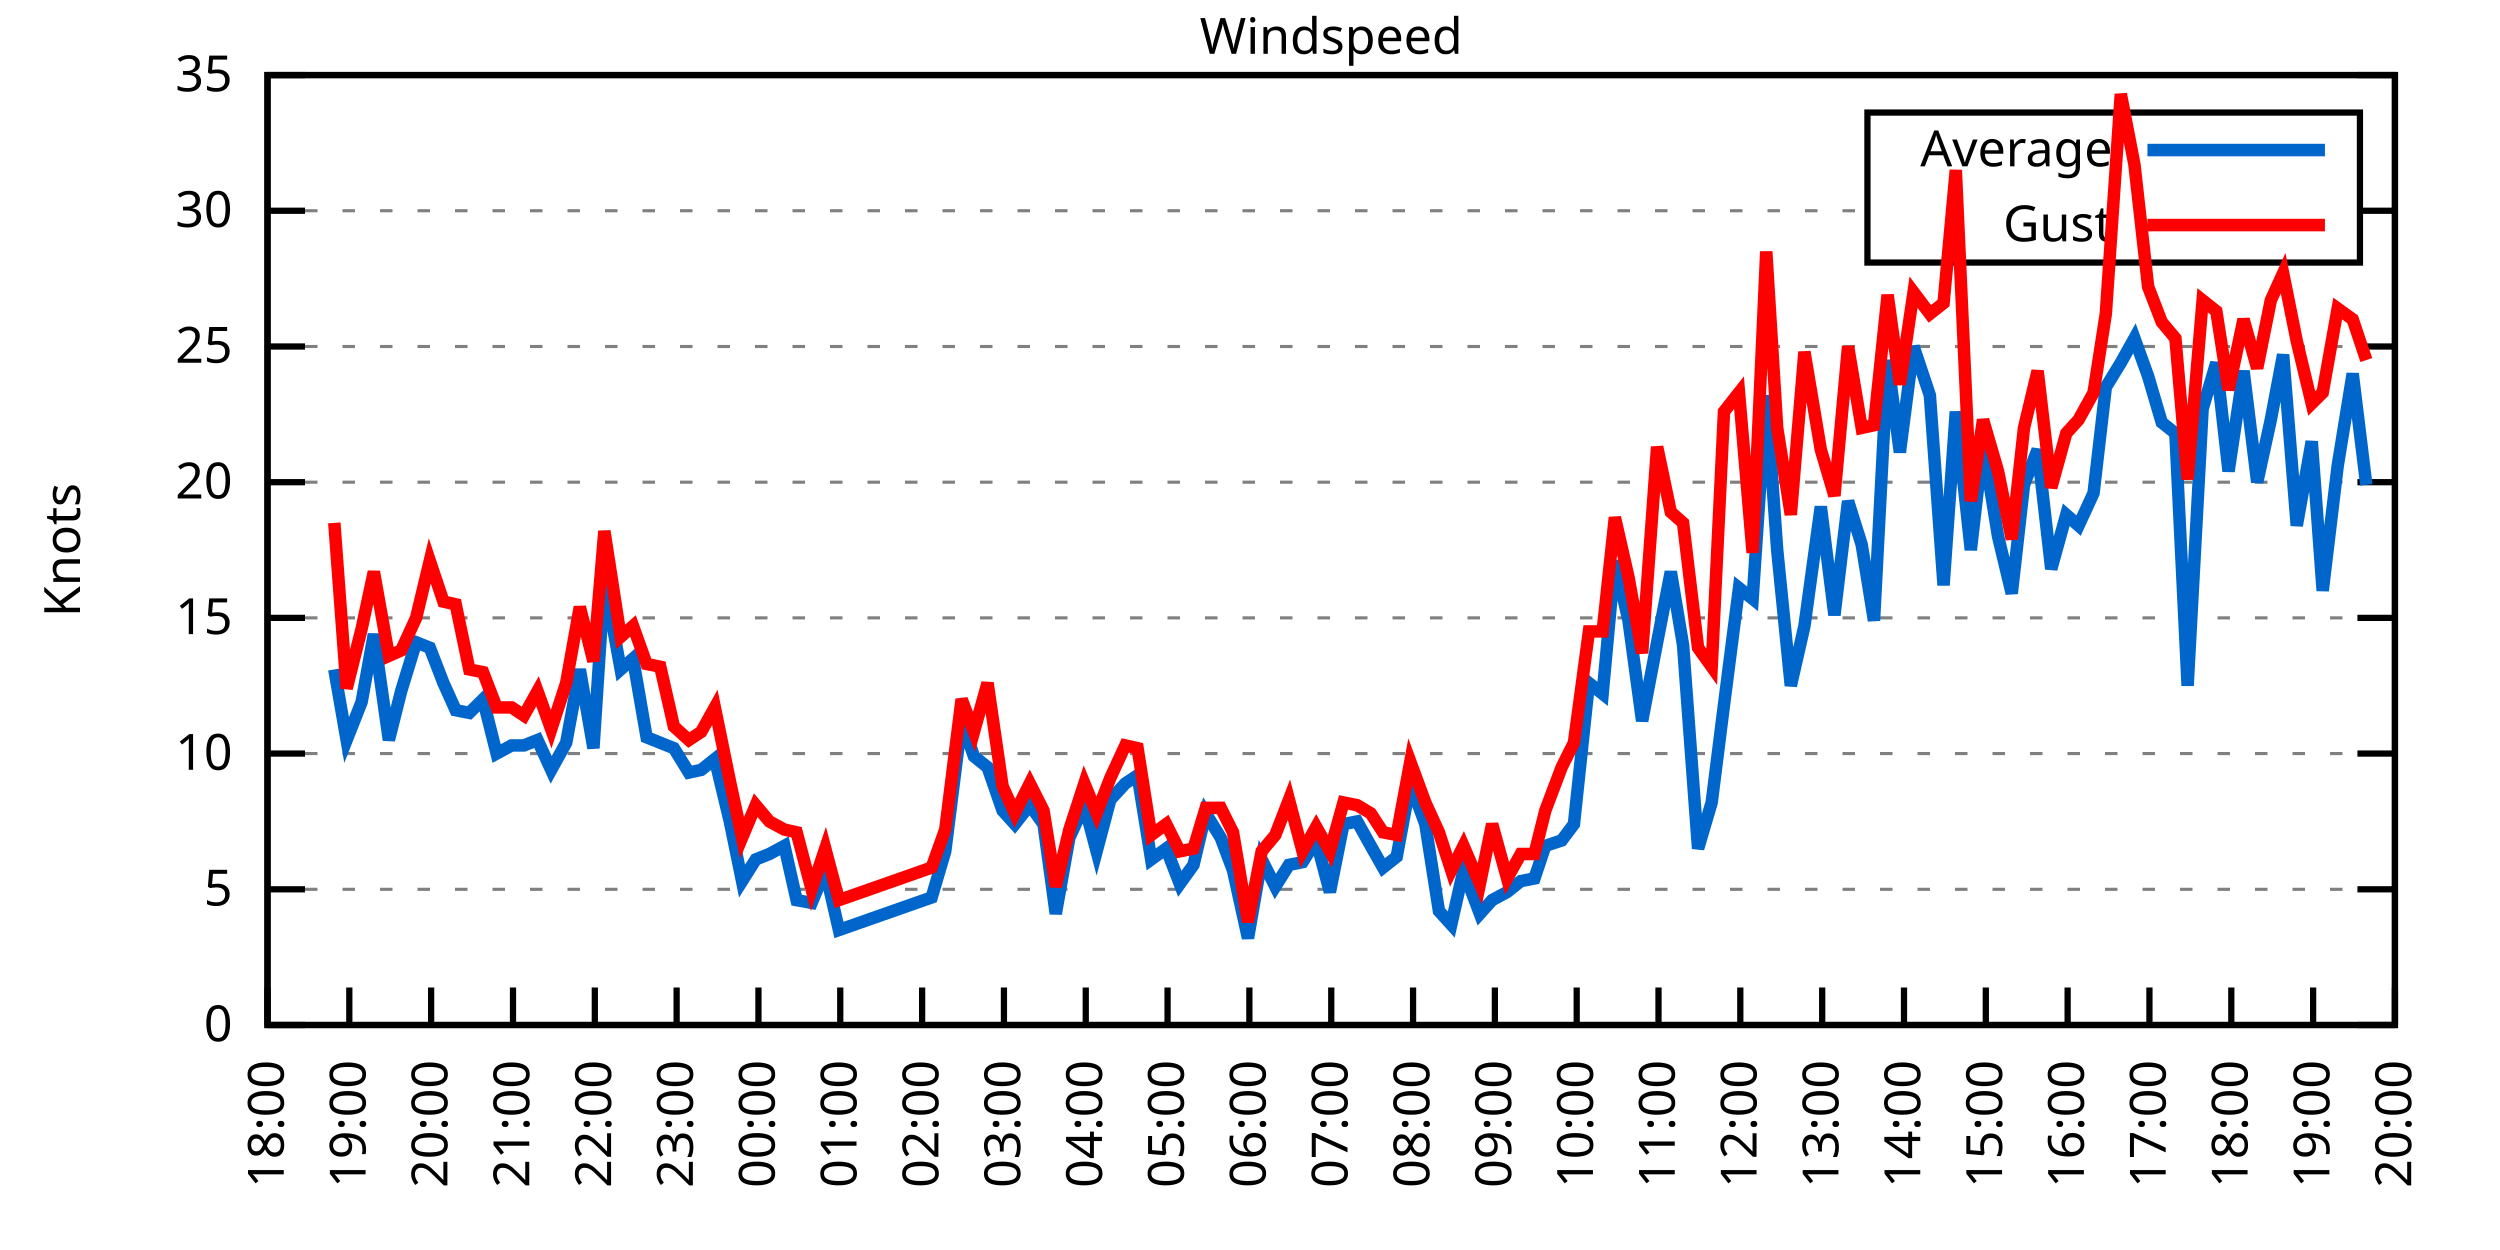
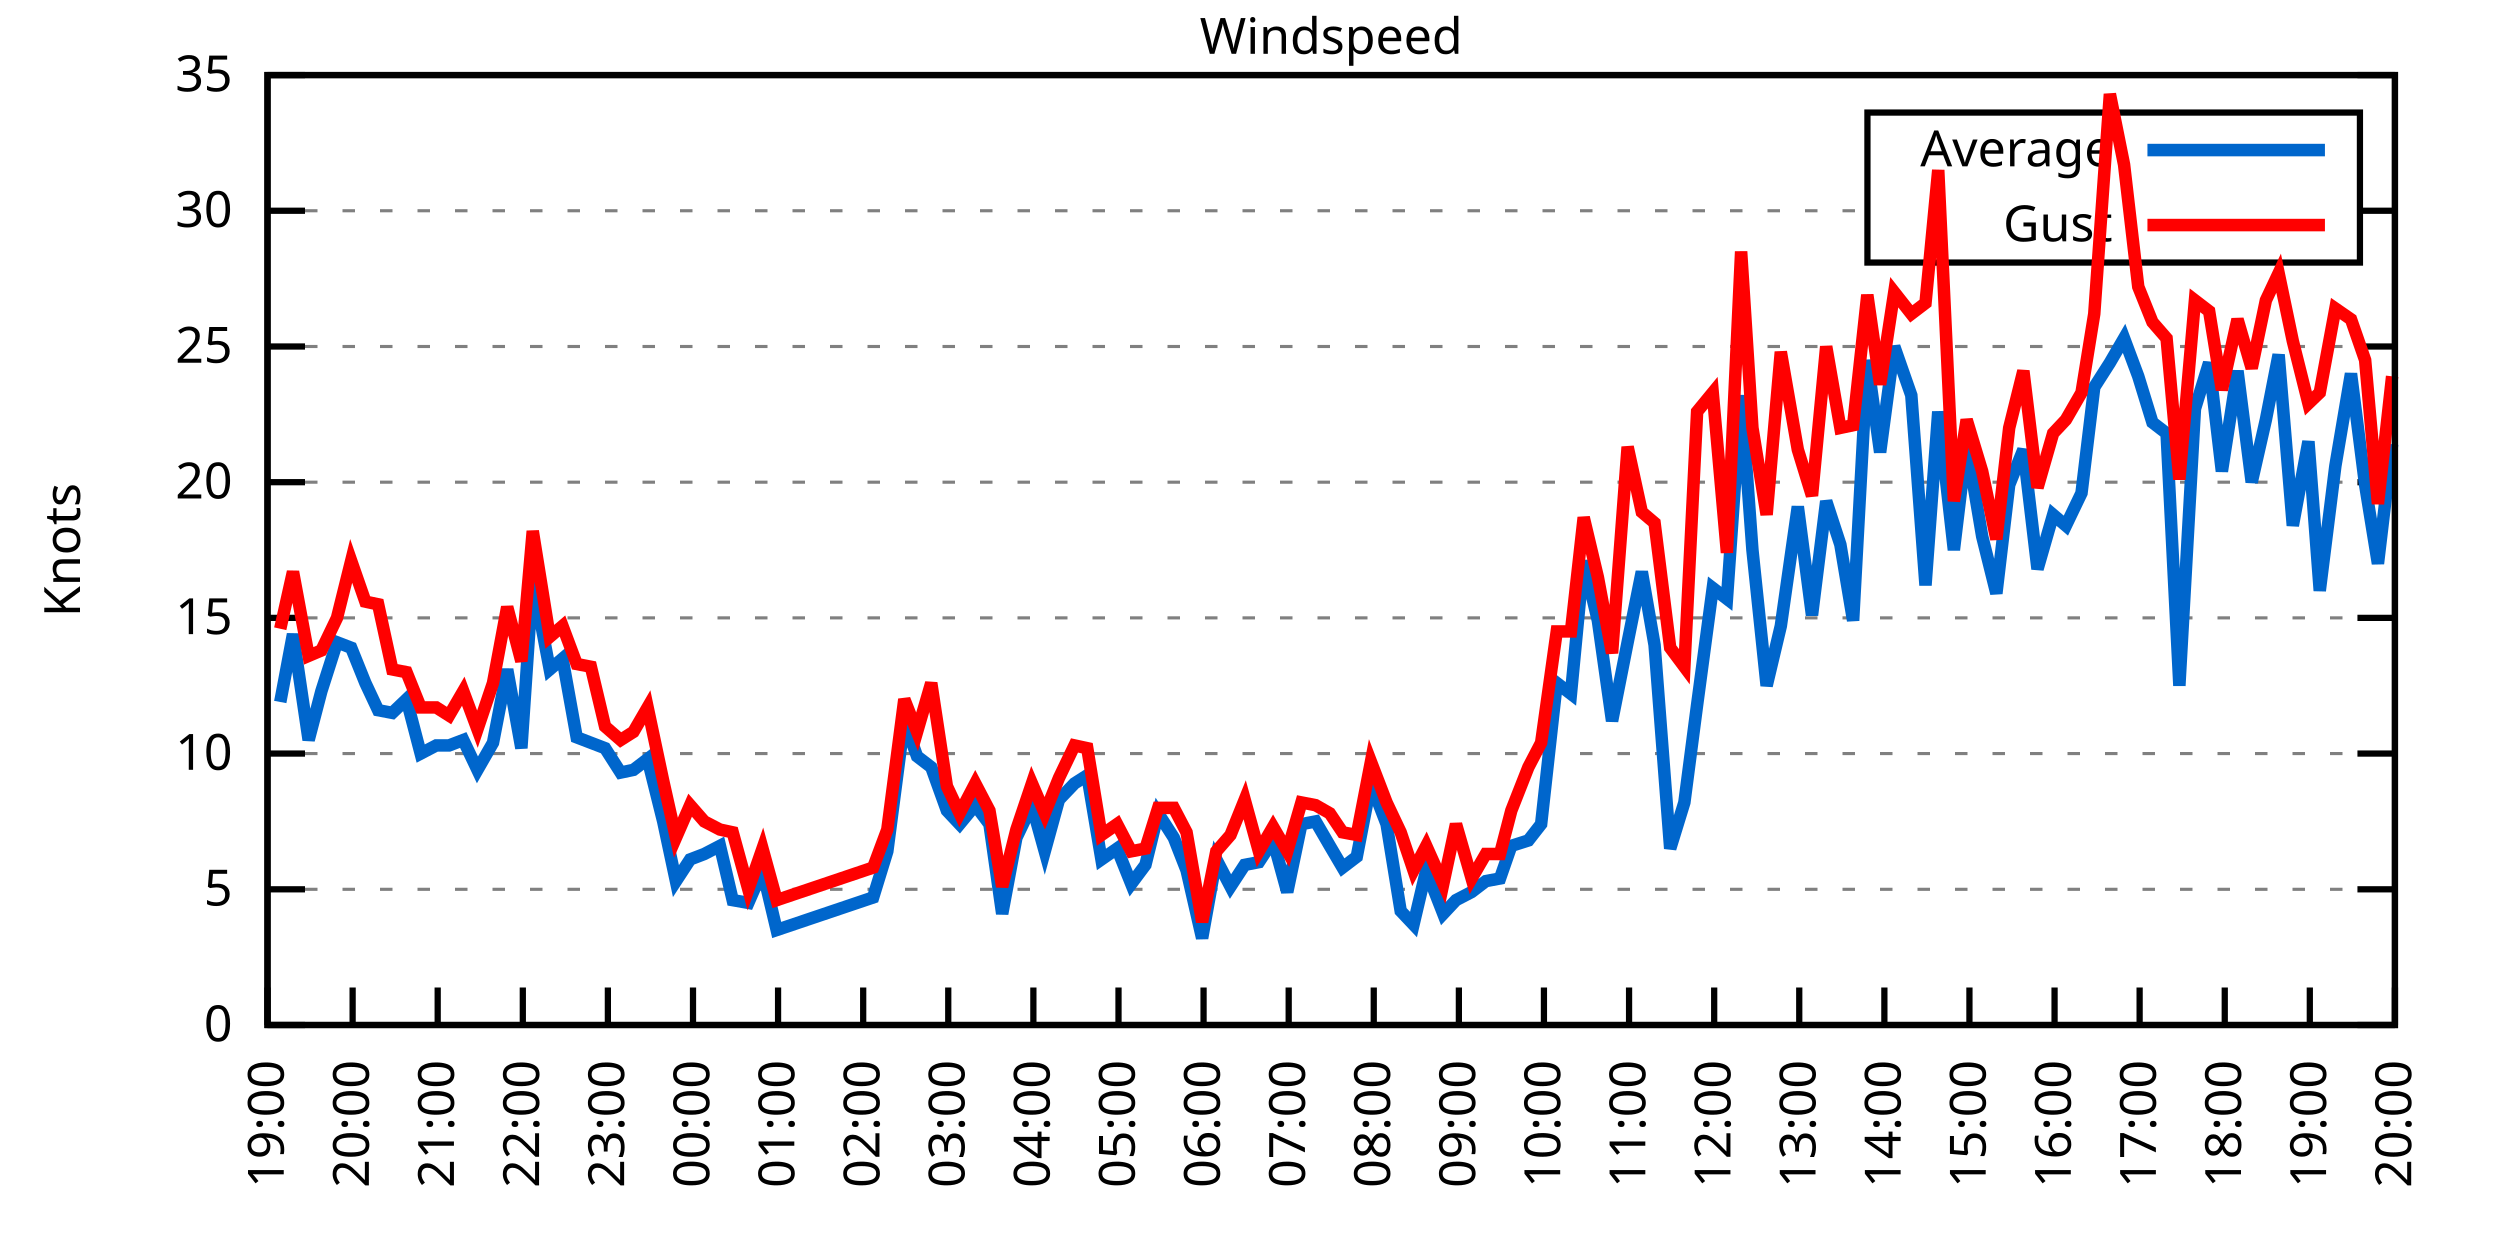
<svg xmlns="http://www.w3.org/2000/svg" xmlns:xlink="http://www.w3.org/1999/xlink" width="400" height="200" viewBox="0 0 400 200">
  <g id="gnuplot_canvas">
    <rect x="0" y="0" width="400" height="200" fill="none" />
    <defs>
      <circle id="gpDot" r="0.5" stroke-width="0.5" stroke="currentColor" />
      <path id="gpPt0" stroke-width="0.333" stroke="currentColor" d="M-1,0 h2 M0,-1 v2" />
      <path id="gpPt1" stroke-width="0.333" stroke="currentColor" d="M-1,-1 L1,1 M1,-1 L-1,1" />
      <path id="gpPt2" stroke-width="0.333" stroke="currentColor" d="M-1,0 L1,0 M0,-1 L0,1 M-1,-1 L1,1 M-1,1 L1,-1" />
      <rect id="gpPt3" stroke-width="0.333" stroke="currentColor" x="-1" y="-1" width="2" height="2" />
      <rect id="gpPt4" stroke-width="0.333" stroke="currentColor" fill="currentColor" x="-1" y="-1" width="2" height="2" />
      <circle id="gpPt5" stroke-width="0.333" stroke="currentColor" cx="0" cy="0" r="1" />
      <use xlink:href="#gpPt5" id="gpPt6" fill="currentColor" stroke="none" />
      <path id="gpPt7" stroke-width="0.333" stroke="currentColor" d="M0,-1.33 L-1.33,0.67 L1.33,0.67 z" />
      <use xlink:href="#gpPt7" id="gpPt8" fill="currentColor" stroke="none" />
      <use xlink:href="#gpPt7" id="gpPt9" stroke="currentColor" transform="rotate(180)" />
      <use xlink:href="#gpPt9" id="gpPt10" fill="currentColor" stroke="none" />
      <use xlink:href="#gpPt3" id="gpPt11" stroke="currentColor" transform="rotate(45)" />
      <use xlink:href="#gpPt11" id="gpPt12" fill="currentColor" stroke="none" />
      <path id="gpPt13" stroke-width="0.333" stroke="currentColor" d="M0,1.330 L1.265,0.411 L0.782,-1.067 L-0.782,-1.076 L-1.265,0.411 z" />
      <use xlink:href="#gpPt13" id="gpPt14" fill="currentColor" stroke="none" />
      <filter id="textbox" filterUnits="objectBoundingBox" x="0" y="0" height="1" width="1">
        <feFlood flood-color="white" flood-opacity="1" result="bgnd" />
        <feComposite in="SourceGraphic" in2="bgnd" operator="atop" />
      </filter>
      <filter id="greybox" filterUnits="objectBoundingBox" x="0" y="0" height="1" width="1">
        <feFlood flood-color="lightgrey" flood-opacity="1" result="grey" />
        <feComposite in="SourceGraphic" in2="grey" operator="atop" />
      </filter>
    </defs>
    <g fill="none" color="white" stroke="currentColor" stroke-width="1.00" stroke-linecap="butt" stroke-linejoin="miter">
</g>
    <g fill="none" color="black" stroke="currentColor" stroke-width="1.00" stroke-linecap="butt" stroke-linejoin="miter">
      <g stroke="none" shape-rendering="crispEdges">
        <polygon fill="rgb(255, 255, 255)" points="42.80,164.00 383.18,164.00 383.18,12.02 42.80,12.02 " />
      </g>
    </g>
    <g fill="none" color="black" stroke="currentColor" stroke-width="1.00" stroke-linecap="butt" stroke-linejoin="miter">
</g>
    <g fill="none" color="black" stroke="black" stroke-width="0.50" stroke-linecap="butt" stroke-linejoin="miter">
</g>
    <g fill="none" color="gray" stroke="currentColor" stroke-width="0.50" stroke-linecap="butt" stroke-linejoin="miter">
      <path stroke="gray" stroke-dasharray="2,4" class="gridline" d="M42.80,164.00 L383.19,164.00  " />
    </g>
    <g fill="none" color="gray" stroke="gray" stroke-width="1.00" stroke-linecap="butt" stroke-linejoin="miter">
</g>
    <g fill="none" color="black" stroke="currentColor" stroke-width="1.00" stroke-linecap="butt" stroke-linejoin="miter">
      <path stroke="black" d="M42.80,164.00 L48.80,164.00 M383.19,164.00 L377.19,164.00  " />
      <g transform="translate(37.20,166.60)" stroke="none" fill="black" font-family="Sans" font-size="8.00" text-anchor="end">
        <text>
          <tspan font-family="Sans"> 0</tspan>
        </text>
      </g>
    </g>
    <g fill="none" color="black" stroke="currentColor" stroke-width="1.00" stroke-linecap="butt" stroke-linejoin="miter">
</g>
    <g fill="none" color="black" stroke="black" stroke-width="0.50" stroke-linecap="butt" stroke-linejoin="miter">
</g>
    <g fill="none" color="gray" stroke="currentColor" stroke-width="0.50" stroke-linecap="butt" stroke-linejoin="miter">
      <path stroke="gray" stroke-dasharray="2,4" class="gridline" d="M42.80,142.29 L383.19,142.29  " />
    </g>
    <g fill="none" color="gray" stroke="gray" stroke-width="1.00" stroke-linecap="butt" stroke-linejoin="miter">
</g>
    <g fill="none" color="black" stroke="currentColor" stroke-width="1.00" stroke-linecap="butt" stroke-linejoin="miter">
      <path stroke="black" d="M42.80,142.29 L48.80,142.29 M383.19,142.29 L377.19,142.29  " />
      <g transform="translate(37.20,144.89)" stroke="none" fill="black" font-family="Sans" font-size="8.00" text-anchor="end">
        <text>
          <tspan font-family="Sans"> 5</tspan>
        </text>
      </g>
    </g>
    <g fill="none" color="black" stroke="currentColor" stroke-width="1.00" stroke-linecap="butt" stroke-linejoin="miter">
</g>
    <g fill="none" color="black" stroke="black" stroke-width="0.50" stroke-linecap="butt" stroke-linejoin="miter">
</g>
    <g fill="none" color="gray" stroke="currentColor" stroke-width="0.50" stroke-linecap="butt" stroke-linejoin="miter">
      <path stroke="gray" stroke-dasharray="2,4" class="gridline" d="M42.80,120.57 L383.19,120.57  " />
    </g>
    <g fill="none" color="gray" stroke="gray" stroke-width="1.00" stroke-linecap="butt" stroke-linejoin="miter">
</g>
    <g fill="none" color="black" stroke="currentColor" stroke-width="1.00" stroke-linecap="butt" stroke-linejoin="miter">
      <path stroke="black" d="M42.80,120.57 L48.80,120.57 M383.19,120.57 L377.19,120.57  " />
      <g transform="translate(37.20,123.17)" stroke="none" fill="black" font-family="Sans" font-size="8.00" text-anchor="end">
        <text>
          <tspan font-family="Sans"> 10</tspan>
        </text>
      </g>
    </g>
    <g fill="none" color="black" stroke="currentColor" stroke-width="1.00" stroke-linecap="butt" stroke-linejoin="miter">
</g>
    <g fill="none" color="black" stroke="black" stroke-width="0.50" stroke-linecap="butt" stroke-linejoin="miter">
</g>
    <g fill="none" color="gray" stroke="currentColor" stroke-width="0.50" stroke-linecap="butt" stroke-linejoin="miter">
      <path stroke="gray" stroke-dasharray="2,4" class="gridline" d="M42.80,98.86 L383.19,98.86  " />
    </g>
    <g fill="none" color="gray" stroke="gray" stroke-width="1.00" stroke-linecap="butt" stroke-linejoin="miter">
</g>
    <g fill="none" color="black" stroke="currentColor" stroke-width="1.00" stroke-linecap="butt" stroke-linejoin="miter">
      <path stroke="black" d="M42.80,98.86 L48.80,98.86 M383.19,98.86 L377.19,98.86  " />
      <g transform="translate(37.20,101.46)" stroke="none" fill="black" font-family="Sans" font-size="8.00" text-anchor="end">
        <text>
          <tspan font-family="Sans"> 15</tspan>
        </text>
      </g>
    </g>
    <g fill="none" color="black" stroke="currentColor" stroke-width="1.00" stroke-linecap="butt" stroke-linejoin="miter">
</g>
    <g fill="none" color="black" stroke="black" stroke-width="0.50" stroke-linecap="butt" stroke-linejoin="miter">
</g>
    <g fill="none" color="gray" stroke="currentColor" stroke-width="0.50" stroke-linecap="butt" stroke-linejoin="miter">
      <path stroke="gray" stroke-dasharray="2,4" class="gridline" d="M42.80,77.15 L383.19,77.15  " />
    </g>
    <g fill="none" color="gray" stroke="gray" stroke-width="1.00" stroke-linecap="butt" stroke-linejoin="miter">
</g>
    <g fill="none" color="black" stroke="currentColor" stroke-width="1.00" stroke-linecap="butt" stroke-linejoin="miter">
      <path stroke="black" d="M42.80,77.15 L48.80,77.15 M383.19,77.15 L377.19,77.15  " />
      <g transform="translate(37.20,79.75)" stroke="none" fill="black" font-family="Sans" font-size="8.00" text-anchor="end">
        <text>
          <tspan font-family="Sans"> 20</tspan>
        </text>
      </g>
    </g>
    <g fill="none" color="black" stroke="currentColor" stroke-width="1.00" stroke-linecap="butt" stroke-linejoin="miter">
</g>
    <g fill="none" color="black" stroke="black" stroke-width="0.50" stroke-linecap="butt" stroke-linejoin="miter">
</g>
    <g fill="none" color="gray" stroke="currentColor" stroke-width="0.50" stroke-linecap="butt" stroke-linejoin="miter">
      <path stroke="gray" stroke-dasharray="2,4" class="gridline" d="M42.80,55.44 L383.19,55.44  " />
    </g>
    <g fill="none" color="gray" stroke="gray" stroke-width="1.00" stroke-linecap="butt" stroke-linejoin="miter">
</g>
    <g fill="none" color="black" stroke="currentColor" stroke-width="1.00" stroke-linecap="butt" stroke-linejoin="miter">
      <path stroke="black" d="M42.80,55.44 L48.80,55.44 M383.19,55.44 L377.19,55.44  " />
      <g transform="translate(37.20,58.04)" stroke="none" fill="black" font-family="Sans" font-size="8.00" text-anchor="end">
        <text>
          <tspan font-family="Sans"> 25</tspan>
        </text>
      </g>
    </g>
    <g fill="none" color="black" stroke="currentColor" stroke-width="1.00" stroke-linecap="butt" stroke-linejoin="miter">
</g>
    <g fill="none" color="black" stroke="black" stroke-width="0.50" stroke-linecap="butt" stroke-linejoin="miter">
</g>
    <g fill="none" color="gray" stroke="currentColor" stroke-width="0.50" stroke-linecap="butt" stroke-linejoin="miter">
      <path stroke="gray" stroke-dasharray="2,4" class="gridline" d="M42.80,33.72 L298.79,33.72 M377.59,33.72 L383.19,33.72  " />
    </g>
    <g fill="none" color="gray" stroke="gray" stroke-width="1.00" stroke-linecap="butt" stroke-linejoin="miter">
</g>
    <g fill="none" color="black" stroke="currentColor" stroke-width="1.00" stroke-linecap="butt" stroke-linejoin="miter">
      <path stroke="black" d="M42.80,33.72 L48.80,33.72 M383.19,33.72 L377.19,33.72  " />
      <g transform="translate(37.20,36.32)" stroke="none" fill="black" font-family="Sans" font-size="8.00" text-anchor="end">
        <text>
          <tspan font-family="Sans"> 30</tspan>
        </text>
      </g>
    </g>
    <g fill="none" color="black" stroke="currentColor" stroke-width="1.00" stroke-linecap="butt" stroke-linejoin="miter">
</g>
    <g fill="none" color="black" stroke="black" stroke-width="0.50" stroke-linecap="butt" stroke-linejoin="miter">
</g>
    <g fill="none" color="gray" stroke="currentColor" stroke-width="0.50" stroke-linecap="butt" stroke-linejoin="miter">
      <path stroke="gray" stroke-dasharray="2,4" class="gridline" d="M42.80,12.01 L383.19,12.01  " />
    </g>
    <g fill="none" color="gray" stroke="gray" stroke-width="1.00" stroke-linecap="butt" stroke-linejoin="miter">
</g>
    <g fill="none" color="black" stroke="currentColor" stroke-width="1.00" stroke-linecap="butt" stroke-linejoin="miter">
      <path stroke="black" d="M42.80,12.01 L48.80,12.01 M383.19,12.01 L377.19,12.01  " />
      <g transform="translate(37.20,14.61)" stroke="none" fill="black" font-family="Sans" font-size="8.00" text-anchor="end">
        <text>
          <tspan font-family="Sans"> 35</tspan>
        </text>
      </g>
    </g>
    <g fill="none" color="black" stroke="currentColor" stroke-width="1.00" stroke-linecap="butt" stroke-linejoin="miter">
      <path stroke="black" d="M42.80,164.00 L42.80,158.00  " />
      <g transform="translate(45.40,169.60) rotate(270.00)" stroke="none" fill="black" font-family="Sans" font-size="8.00" text-anchor="end">
        <text>
+           <tspan font-family="Sans">19:00</tspan>
+         </text>
+       </g>
+     </g>
+     <g fill="none" color="black" stroke="currentColor" stroke-width="1.00" stroke-linecap="butt" stroke-linejoin="miter">
+       <path stroke="black" d="M56.42,164.00 L56.42,158.00  " />
+       <g transform="translate(59.02,169.60) rotate(270.00)" stroke="none" fill="black" font-family="Sans" font-size="8.00" text-anchor="end">
+         <text>
+           <tspan font-family="Sans">20:00</tspan>
+         </text>
+       </g>
+     </g>
+     <g fill="none" color="black" stroke="currentColor" stroke-width="1.00" stroke-linecap="butt" stroke-linejoin="miter">
+       <path stroke="black" d="M70.03,164.00 L70.03,158.00  " />
+       <g transform="translate(72.63,169.60) rotate(270.00)" stroke="none" fill="black" font-family="Sans" font-size="8.00" text-anchor="end">
+         <text>
+           <tspan font-family="Sans">21:00</tspan>
+         </text>
+       </g>
+     </g>
+     <g fill="none" color="black" stroke="currentColor" stroke-width="1.00" stroke-linecap="butt" stroke-linejoin="miter">
+       <path stroke="black" d="M83.65,164.00 L83.65,158.00  " />
+       <g transform="translate(86.25,169.60) rotate(270.00)" stroke="none" fill="black" font-family="Sans" font-size="8.00" text-anchor="end">
+         <text>
+           <tspan font-family="Sans">22:00</tspan>
+         </text>
+       </g>
+     </g>
+     <g fill="none" color="black" stroke="currentColor" stroke-width="1.00" stroke-linecap="butt" stroke-linejoin="miter">
+       <path stroke="black" d="M97.26,164.00 L97.26,158.00  " />
+       <g transform="translate(99.86,169.60) rotate(270.00)" stroke="none" fill="black" font-family="Sans" font-size="8.00" text-anchor="end">
+         <text>
+           <tspan font-family="Sans">23:00</tspan>
+         </text>
+       </g>
+     </g>
+     <g fill="none" color="black" stroke="currentColor" stroke-width="1.00" stroke-linecap="butt" stroke-linejoin="miter">
+       <path stroke="black" d="M110.88,164.00 L110.88,158.00  " />
+       <g transform="translate(113.48,169.60) rotate(270.00)" stroke="none" fill="black" font-family="Sans" font-size="8.00" text-anchor="end">
+         <text>
+           <tspan font-family="Sans">00:00</tspan>
+         </text>
+       </g>
+     </g>
+     <g fill="none" color="black" stroke="currentColor" stroke-width="1.00" stroke-linecap="butt" stroke-linejoin="miter">
+       <path stroke="black" d="M124.49,164.00 L124.49,158.00  " />
+       <g transform="translate(127.09,169.60) rotate(270.00)" stroke="none" fill="black" font-family="Sans" font-size="8.00" text-anchor="end">
+         <text>
+           <tspan font-family="Sans">01:00</tspan>
+         </text>
+       </g>
+     </g>
+     <g fill="none" color="black" stroke="currentColor" stroke-width="1.00" stroke-linecap="butt" stroke-linejoin="miter">
+       <path stroke="black" d="M138.11,164.00 L138.11,158.00  " />
+       <g transform="translate(140.71,169.60) rotate(270.00)" stroke="none" fill="black" font-family="Sans" font-size="8.00" text-anchor="end">
+         <text>
+           <tspan font-family="Sans">02:00</tspan>
+         </text>
+       </g>
+     </g>
+     <g fill="none" color="black" stroke="currentColor" stroke-width="1.00" stroke-linecap="butt" stroke-linejoin="miter">
+       <path stroke="black" d="M151.72,164.00 L151.72,158.00  " />
+       <g transform="translate(154.32,169.60) rotate(270.00)" stroke="none" fill="black" font-family="Sans" font-size="8.00" text-anchor="end">
+         <text>
+           <tspan font-family="Sans">03:00</tspan>
+         </text>
+       </g>
+     </g>
+     <g fill="none" color="black" stroke="currentColor" stroke-width="1.00" stroke-linecap="butt" stroke-linejoin="miter">
+       <path stroke="black" d="M165.34,164.00 L165.34,158.00  " />
+       <g transform="translate(167.94,169.60) rotate(270.00)" stroke="none" fill="black" font-family="Sans" font-size="8.00" text-anchor="end">
+         <text>
+           <tspan font-family="Sans">04:00</tspan>
+         </text>
+       </g>
+     </g>
+     <g fill="none" color="black" stroke="currentColor" stroke-width="1.00" stroke-linecap="butt" stroke-linejoin="miter">
+       <path stroke="black" d="M178.96,164.00 L178.96,158.00  " />
+       <g transform="translate(181.56,169.60) rotate(270.00)" stroke="none" fill="black" font-family="Sans" font-size="8.00" text-anchor="end">
+         <text>
+           <tspan font-family="Sans">05:00</tspan>
+         </text>
+       </g>
+     </g>
+     <g fill="none" color="black" stroke="currentColor" stroke-width="1.00" stroke-linecap="butt" stroke-linejoin="miter">
+       <path stroke="black" d="M192.57,164.00 L192.57,158.00  " />
+       <g transform="translate(195.17,169.60) rotate(270.00)" stroke="none" fill="black" font-family="Sans" font-size="8.00" text-anchor="end">
+         <text>
+           <tspan font-family="Sans">06:00</tspan>
+         </text>
+       </g>
+     </g>
+     <g fill="none" color="black" stroke="currentColor" stroke-width="1.00" stroke-linecap="butt" stroke-linejoin="miter">
+       <path stroke="black" d="M206.19,164.00 L206.19,158.00  " />
+       <g transform="translate(208.79,169.60) rotate(270.00)" stroke="none" fill="black" font-family="Sans" font-size="8.00" text-anchor="end">
+         <text>
+           <tspan font-family="Sans">07:00</tspan>
+         </text>
+       </g>
+     </g>
+     <g fill="none" color="black" stroke="currentColor" stroke-width="1.00" stroke-linecap="butt" stroke-linejoin="miter">
+       <path stroke="black" d="M219.80,164.00 L219.80,158.00  " />
+       <g transform="translate(222.40,169.60) rotate(270.00)" stroke="none" fill="black" font-family="Sans" font-size="8.00" text-anchor="end">
+         <text>
+           <tspan font-family="Sans">08:00</tspan>
+         </text>
+       </g>
+     </g>
+     <g fill="none" color="black" stroke="currentColor" stroke-width="1.00" stroke-linecap="butt" stroke-linejoin="miter">
+       <path stroke="black" d="M233.42,164.00 L233.42,158.00  " />
+       <g transform="translate(236.02,169.60) rotate(270.00)" stroke="none" fill="black" font-family="Sans" font-size="8.00" text-anchor="end">
+         <text>
+           <tspan font-family="Sans">09:00</tspan>
+         </text>
+       </g>
+     </g>
+     <g fill="none" color="black" stroke="currentColor" stroke-width="1.00" stroke-linecap="butt" stroke-linejoin="miter">
+       <path stroke="black" d="M247.03,164.00 L247.03,158.00  " />
+       <g transform="translate(249.63,169.60) rotate(270.00)" stroke="none" fill="black" font-family="Sans" font-size="8.00" text-anchor="end">
+         <text>
+           <tspan font-family="Sans">10:00</tspan>
+         </text>
+       </g>
+     </g>
+     <g fill="none" color="black" stroke="currentColor" stroke-width="1.00" stroke-linecap="butt" stroke-linejoin="miter">
+       <path stroke="black" d="M260.65,164.00 L260.65,158.00  " />
+       <g transform="translate(263.25,169.60) rotate(270.00)" stroke="none" fill="black" font-family="Sans" font-size="8.00" text-anchor="end">
+         <text>
+           <tspan font-family="Sans">11:00</tspan>
+         </text>
+       </g>
+     </g>
+     <g fill="none" color="black" stroke="currentColor" stroke-width="1.00" stroke-linecap="butt" stroke-linejoin="miter">
+       <path stroke="black" d="M274.27,164.00 L274.27,158.00  " />
+       <g transform="translate(276.87,169.60) rotate(270.00)" stroke="none" fill="black" font-family="Sans" font-size="8.00" text-anchor="end">
+         <text>
+           <tspan font-family="Sans">12:00</tspan>
+         </text>
+       </g>
+     </g>
+     <g fill="none" color="black" stroke="currentColor" stroke-width="1.00" stroke-linecap="butt" stroke-linejoin="miter">
+       <path stroke="black" d="M287.88,164.00 L287.88,158.00  " />
+       <g transform="translate(290.48,169.60) rotate(270.00)" stroke="none" fill="black" font-family="Sans" font-size="8.00" text-anchor="end">
+         <text>
+           <tspan font-family="Sans">13:00</tspan>
+         </text>
+       </g>
+     </g>
+     <g fill="none" color="black" stroke="currentColor" stroke-width="1.00" stroke-linecap="butt" stroke-linejoin="miter">
+       <path stroke="black" d="M301.50,164.00 L301.50,158.00  " />
+       <g transform="translate(304.10,169.60) rotate(270.00)" stroke="none" fill="black" font-family="Sans" font-size="8.00" text-anchor="end">
+         <text>
+           <tspan font-family="Sans">14:00</tspan>
+         </text>
+       </g>
+     </g>
+     <g fill="none" color="black" stroke="currentColor" stroke-width="1.00" stroke-linecap="butt" stroke-linejoin="miter">
+       <path stroke="black" d="M315.11,164.00 L315.11,158.00  " />
+       <g transform="translate(317.71,169.60) rotate(270.00)" stroke="none" fill="black" font-family="Sans" font-size="8.00" text-anchor="end">
+         <text>
+           <tspan font-family="Sans">15:00</tspan>
+         </text>
+       </g>
+     </g>
+     <g fill="none" color="black" stroke="currentColor" stroke-width="1.00" stroke-linecap="butt" stroke-linejoin="miter">
+       <path stroke="black" d="M328.73,164.00 L328.73,158.00  " />
+       <g transform="translate(331.33,169.60) rotate(270.00)" stroke="none" fill="black" font-family="Sans" font-size="8.00" text-anchor="end">
+         <text>
+           <tspan font-family="Sans">16:00</tspan>
+         </text>
+       </g>
+     </g>
+     <g fill="none" color="black" stroke="currentColor" stroke-width="1.00" stroke-linecap="butt" stroke-linejoin="miter">
+       <path stroke="black" d="M342.34,164.00 L342.34,158.00  " />
+       <g transform="translate(344.94,169.60) rotate(270.00)" stroke="none" fill="black" font-family="Sans" font-size="8.00" text-anchor="end">
+         <text>
+           <tspan font-family="Sans">17:00</tspan>
+         </text>
+       </g>
+     </g>
+     <g fill="none" color="black" stroke="currentColor" stroke-width="1.00" stroke-linecap="butt" stroke-linejoin="miter">
+       <path stroke="black" d="M355.96,164.00 L355.96,158.00  " />
+       <g transform="translate(358.56,169.60) rotate(270.00)" stroke="none" fill="black" font-family="Sans" font-size="8.00" text-anchor="end">
+         <text>
          <tspan font-family="Sans">18:00</tspan>
        </text>
      </g>
    </g>
    <g fill="none" color="black" stroke="currentColor" stroke-width="1.00" stroke-linecap="butt" stroke-linejoin="miter">
-       <path stroke="black" d="M55.89,164.00 L55.89,158.00  " />
-       <g transform="translate(58.49,169.60) rotate(270.00)" stroke="none" fill="black" font-family="Sans" font-size="8.00" text-anchor="end">
-         <text>
-           <tspan font-family="Sans">19:00</tspan>
-         </text>
-       </g>
-     </g>
-     <g fill="none" color="black" stroke="currentColor" stroke-width="1.00" stroke-linecap="butt" stroke-linejoin="miter">
-       <path stroke="black" d="M68.98,164.00 L68.98,158.00  " />
-       <g transform="translate(71.58,169.60) rotate(270.00)" stroke="none" fill="black" font-family="Sans" font-size="8.00" text-anchor="end">
-         <text>
-           <tspan font-family="Sans">20:00</tspan>
-         </text>
-       </g>
-     </g>
-     <g fill="none" color="black" stroke="currentColor" stroke-width="1.00" stroke-linecap="butt" stroke-linejoin="miter">
-       <path stroke="black" d="M82.08,164.00 L82.08,158.00  " />
-       <g transform="translate(84.68,169.60) rotate(270.00)" stroke="none" fill="black" font-family="Sans" font-size="8.00" text-anchor="end">
-         <text>
-           <tspan font-family="Sans">21:00</tspan>
-         </text>
-       </g>
-     </g>
-     <g fill="none" color="black" stroke="currentColor" stroke-width="1.00" stroke-linecap="butt" stroke-linejoin="miter">
-       <path stroke="black" d="M95.17,164.00 L95.17,158.00  " />
-       <g transform="translate(97.77,169.60) rotate(270.00)" stroke="none" fill="black" font-family="Sans" font-size="8.00" text-anchor="end">
-         <text>
-           <tspan font-family="Sans">22:00</tspan>
-         </text>
-       </g>
-     </g>
-     <g fill="none" color="black" stroke="currentColor" stroke-width="1.00" stroke-linecap="butt" stroke-linejoin="miter">
-       <path stroke="black" d="M108.26,164.00 L108.26,158.00  " />
-       <g transform="translate(110.86,169.60) rotate(270.00)" stroke="none" fill="black" font-family="Sans" font-size="8.00" text-anchor="end">
-         <text>
-           <tspan font-family="Sans">23:00</tspan>
-         </text>
-       </g>
-     </g>
-     <g fill="none" color="black" stroke="currentColor" stroke-width="1.00" stroke-linecap="butt" stroke-linejoin="miter">
-       <path stroke="black" d="M121.35,164.00 L121.35,158.00  " />
-       <g transform="translate(123.95,169.60) rotate(270.00)" stroke="none" fill="black" font-family="Sans" font-size="8.00" text-anchor="end">
-         <text>
-           <tspan font-family="Sans">00:00</tspan>
-         </text>
-       </g>
-     </g>
-     <g fill="none" color="black" stroke="currentColor" stroke-width="1.00" stroke-linecap="butt" stroke-linejoin="miter">
-       <path stroke="black" d="M134.44,164.00 L134.44,158.00  " />
-       <g transform="translate(137.04,169.60) rotate(270.00)" stroke="none" fill="black" font-family="Sans" font-size="8.00" text-anchor="end">
-         <text>
-           <tspan font-family="Sans">01:00</tspan>
-         </text>
-       </g>
-     </g>
-     <g fill="none" color="black" stroke="currentColor" stroke-width="1.00" stroke-linecap="butt" stroke-linejoin="miter">
-       <path stroke="black" d="M147.54,164.00 L147.54,158.00  " />
-       <g transform="translate(150.14,169.60) rotate(270.00)" stroke="none" fill="black" font-family="Sans" font-size="8.00" text-anchor="end">
-         <text>
-           <tspan font-family="Sans">02:00</tspan>
-         </text>
-       </g>
-     </g>
-     <g fill="none" color="black" stroke="currentColor" stroke-width="1.00" stroke-linecap="butt" stroke-linejoin="miter">
-       <path stroke="black" d="M160.63,164.00 L160.63,158.00  " />
-       <g transform="translate(163.23,169.60) rotate(270.00)" stroke="none" fill="black" font-family="Sans" font-size="8.00" text-anchor="end">
-         <text>
-           <tspan font-family="Sans">03:00</tspan>
-         </text>
-       </g>
-     </g>
-     <g fill="none" color="black" stroke="currentColor" stroke-width="1.00" stroke-linecap="butt" stroke-linejoin="miter">
-       <path stroke="black" d="M173.72,164.00 L173.72,158.00  " />
-       <g transform="translate(176.32,169.60) rotate(270.00)" stroke="none" fill="black" font-family="Sans" font-size="8.00" text-anchor="end">
-         <text>
-           <tspan font-family="Sans">04:00</tspan>
-         </text>
-       </g>
-     </g>
-     <g fill="none" color="black" stroke="currentColor" stroke-width="1.00" stroke-linecap="butt" stroke-linejoin="miter">
-       <path stroke="black" d="M186.81,164.00 L186.81,158.00  " />
-       <g transform="translate(189.41,169.60) rotate(270.00)" stroke="none" fill="black" font-family="Sans" font-size="8.00" text-anchor="end">
-         <text>
-           <tspan font-family="Sans">05:00</tspan>
-         </text>
-       </g>
-     </g>
-     <g fill="none" color="black" stroke="currentColor" stroke-width="1.00" stroke-linecap="butt" stroke-linejoin="miter">
-       <path stroke="black" d="M199.90,164.00 L199.90,158.00  " />
-       <g transform="translate(202.50,169.60) rotate(270.00)" stroke="none" fill="black" font-family="Sans" font-size="8.00" text-anchor="end">
-         <text>
-           <tspan font-family="Sans">06:00</tspan>
-         </text>
-       </g>
-     </g>
-     <g fill="none" color="black" stroke="currentColor" stroke-width="1.00" stroke-linecap="butt" stroke-linejoin="miter">
-       <path stroke="black" d="M213.00,164.00 L213.00,158.00  " />
-       <g transform="translate(215.60,169.60) rotate(270.00)" stroke="none" fill="black" font-family="Sans" font-size="8.00" text-anchor="end">
-         <text>
-           <tspan font-family="Sans">07:00</tspan>
-         </text>
-       </g>
-     </g>
-     <g fill="none" color="black" stroke="currentColor" stroke-width="1.00" stroke-linecap="butt" stroke-linejoin="miter">
-       <path stroke="black" d="M226.09,164.00 L226.09,158.00  " />
-       <g transform="translate(228.69,169.60) rotate(270.00)" stroke="none" fill="black" font-family="Sans" font-size="8.00" text-anchor="end">
-         <text>
-           <tspan font-family="Sans">08:00</tspan>
-         </text>
-       </g>
-     </g>
-     <g fill="none" color="black" stroke="currentColor" stroke-width="1.00" stroke-linecap="butt" stroke-linejoin="miter">
-       <path stroke="black" d="M239.18,164.00 L239.18,158.00  " />
-       <g transform="translate(241.78,169.60) rotate(270.00)" stroke="none" fill="black" font-family="Sans" font-size="8.00" text-anchor="end">
-         <text>
-           <tspan font-family="Sans">09:00</tspan>
-         </text>
-       </g>
-     </g>
-     <g fill="none" color="black" stroke="currentColor" stroke-width="1.00" stroke-linecap="butt" stroke-linejoin="miter">
-       <path stroke="black" d="M252.27,164.00 L252.27,158.00  " />
-       <g transform="translate(254.87,169.60) rotate(270.00)" stroke="none" fill="black" font-family="Sans" font-size="8.00" text-anchor="end">
-         <text>
-           <tspan font-family="Sans">10:00</tspan>
-         </text>
-       </g>
-     </g>
-     <g fill="none" color="black" stroke="currentColor" stroke-width="1.00" stroke-linecap="butt" stroke-linejoin="miter">
-       <path stroke="black" d="M265.36,164.00 L265.36,158.00  " />
-       <g transform="translate(267.96,169.60) rotate(270.00)" stroke="none" fill="black" font-family="Sans" font-size="8.00" text-anchor="end">
-         <text>
-           <tspan font-family="Sans">11:00</tspan>
-         </text>
-       </g>
-     </g>
-     <g fill="none" color="black" stroke="currentColor" stroke-width="1.00" stroke-linecap="butt" stroke-linejoin="miter">
-       <path stroke="black" d="M278.45,164.00 L278.45,158.00  " />
-       <g transform="translate(281.05,169.60) rotate(270.00)" stroke="none" fill="black" font-family="Sans" font-size="8.00" text-anchor="end">
-         <text>
-           <tspan font-family="Sans">12:00</tspan>
-         </text>
-       </g>
-     </g>
-     <g fill="none" color="black" stroke="currentColor" stroke-width="1.00" stroke-linecap="butt" stroke-linejoin="miter">
-       <path stroke="black" d="M291.55,164.00 L291.55,158.00  " />
-       <g transform="translate(294.15,169.60) rotate(270.00)" stroke="none" fill="black" font-family="Sans" font-size="8.00" text-anchor="end">
-         <text>
-           <tspan font-family="Sans">13:00</tspan>
-         </text>
-       </g>
-     </g>
-     <g fill="none" color="black" stroke="currentColor" stroke-width="1.00" stroke-linecap="butt" stroke-linejoin="miter">
-       <path stroke="black" d="M304.64,164.00 L304.64,158.00  " />
-       <g transform="translate(307.24,169.60) rotate(270.00)" stroke="none" fill="black" font-family="Sans" font-size="8.00" text-anchor="end">
-         <text>
-           <tspan font-family="Sans">14:00</tspan>
-         </text>
-       </g>
-     </g>
-     <g fill="none" color="black" stroke="currentColor" stroke-width="1.00" stroke-linecap="butt" stroke-linejoin="miter">
-       <path stroke="black" d="M317.73,164.00 L317.73,158.00  " />
-       <g transform="translate(320.33,169.60) rotate(270.00)" stroke="none" fill="black" font-family="Sans" font-size="8.00" text-anchor="end">
-         <text>
-           <tspan font-family="Sans">15:00</tspan>
-         </text>
-       </g>
-     </g>
-     <g fill="none" color="black" stroke="currentColor" stroke-width="1.00" stroke-linecap="butt" stroke-linejoin="miter">
-       <path stroke="black" d="M330.82,164.00 L330.82,158.00  " />
-       <g transform="translate(333.42,169.60) rotate(270.00)" stroke="none" fill="black" font-family="Sans" font-size="8.00" text-anchor="end">
-         <text>
-           <tspan font-family="Sans">16:00</tspan>
-         </text>
-       </g>
-     </g>
-     <g fill="none" color="black" stroke="currentColor" stroke-width="1.00" stroke-linecap="butt" stroke-linejoin="miter">
-       <path stroke="black" d="M343.91,164.00 L343.91,158.00  " />
-       <g transform="translate(346.51,169.60) rotate(270.00)" stroke="none" fill="black" font-family="Sans" font-size="8.00" text-anchor="end">
-         <text>
-           <tspan font-family="Sans">17:00</tspan>
-         </text>
-       </g>
-     </g>
-     <g fill="none" color="black" stroke="currentColor" stroke-width="1.00" stroke-linecap="butt" stroke-linejoin="miter">
-       <path stroke="black" d="M357.01,164.00 L357.01,158.00  " />
-       <g transform="translate(359.61,169.60) rotate(270.00)" stroke="none" fill="black" font-family="Sans" font-size="8.00" text-anchor="end">
-         <text>
-           <tspan font-family="Sans">18:00</tspan>
-         </text>
-       </g>
-     </g>
-     <g fill="none" color="black" stroke="currentColor" stroke-width="1.00" stroke-linecap="butt" stroke-linejoin="miter">
-       <path stroke="black" d="M370.10,164.00 L370.10,158.00  " />
-       <g transform="translate(372.70,169.60) rotate(270.00)" stroke="none" fill="black" font-family="Sans" font-size="8.00" text-anchor="end">
+       <path stroke="black" d="M369.57,164.00 L369.57,158.00  " />
+       <g transform="translate(372.17,169.60) rotate(270.00)" stroke="none" fill="black" font-family="Sans" font-size="8.00" text-anchor="end">
        <text>
          <tspan font-family="Sans">19:00</tspan>
        </text>
      </g>
    </g>
    <g fill="none" color="black" stroke="currentColor" stroke-width="1.00" stroke-linecap="butt" stroke-linejoin="miter">
      <path stroke="black" d="M383.19,164.00 L383.19,158.00  " />
      <g transform="translate(385.79,169.60) rotate(270.00)" stroke="none" fill="black" font-family="Sans" font-size="8.00" text-anchor="end">
        <text>
          <tspan font-family="Sans">20:00</tspan>
        </text>
      </g>
    </g>
    <g fill="none" color="black" stroke="currentColor" stroke-width="1.00" stroke-linecap="butt" stroke-linejoin="miter">
</g>
    <g fill="none" color="black" stroke="currentColor" stroke-width="1.00" stroke-linecap="butt" stroke-linejoin="miter">
      <path stroke="black" d="M42.80,12.01 L42.80,164.00 L383.19,164.00 L383.19,12.01 L42.80,12.01 Z  " />
    </g>
    <g fill="none" color="black" stroke="currentColor" stroke-width="1.00" stroke-linecap="butt" stroke-linejoin="miter">
</g>
    <g fill="none" color="black" stroke="currentColor" stroke-width="1.00" stroke-linecap="butt" stroke-linejoin="miter">
      <path stroke="black" d="M298.79,42.01 L298.79,18.01 L377.59,18.01 L377.59,42.01 L298.79,42.01 Z  " />
    </g>
    <g id="Windspeed_plot_1">
      <g fill="none" color="white" stroke="black" stroke-width="2.00" stroke-linecap="butt" stroke-linejoin="miter">
</g>
      <g fill="none" color="black" stroke="currentColor" stroke-width="2.00" stroke-linecap="butt" stroke-linejoin="miter">
        <g transform="translate(337.99,26.61)" stroke="none" fill="black" font-family="Sans" font-size="8.00" text-anchor="end">
          <text>
            <tspan font-family="Sans">Average</tspan>
          </text>
        </g>
      </g>
      <g fill="none" color="black" stroke="currentColor" stroke-width="2.00" stroke-linecap="butt" stroke-linejoin="miter">
-         <path stroke="rgb(  0, 102, 204)" d="M343.59,24.01 L371.99,24.01 M53.49,107.11 L55.46,118.40 L57.86,112.32 L59.82,101.47 L62.22,118.40 L64.18,110.59   L66.58,102.77 L68.77,103.64 L70.95,109.28 L72.91,113.63 L75.09,114.06 L77.28,111.89 L79.46,120.57 L81.86,119.27   L83.82,119.27 L86.00,118.40 L88.19,123.18 L90.59,118.84 L92.77,107.11 L94.95,119.71 L96.70,92.78 L99.31,107.11   L101.28,105.38 L103.46,117.97 L105.64,118.84 L107.82,119.71 L110.22,123.61 L112.19,123.18 L114.37,121.44 L116.77,131.43   L118.73,140.98 L120.92,137.51 L123.10,136.64 L125.50,135.34 L127.46,144.02 L129.86,144.46 L132.04,139.25 L134.23,148.80   L149.06,143.59 L151.24,136.21 L153.86,115.36 L155.83,121.01 L158.01,122.75 L160.41,129.69 L162.37,131.86 L164.77,128.83   L166.96,131.86 L168.92,146.20 L171.10,134.04 L173.50,128.83 L175.46,136.21 L177.65,127.96 L180.05,125.35 L182.01,124.05   L184.19,137.51 L186.59,135.77 L188.77,141.42 L190.96,138.38 L192.92,130.13 L195.32,134.04 L197.28,139.25 L199.68,150.10   L201.87,137.51 L204.05,141.85 L206.23,138.38 L208.41,137.94 L210.59,134.47 L212.78,142.72 L214.96,131.86 L217.14,131.43   L219.32,135.34 L221.29,138.81 L223.47,137.08 L225.65,125.35 L228.05,131.86 L230.23,145.76 L232.20,147.93 L234.16,139.25   L236.78,146.20 L238.74,144.02 L241.14,142.72 L243.32,140.98 L245.51,140.55 L247.25,135.34 L249.87,134.47 L251.83,131.86   L254.23,109.28 L256.42,111.02 L258.38,89.74 L260.56,99.30 L262.74,115.36 L265.14,102.77 L267.33,91.48 L269.29,103.20   L271.69,135.77 L273.87,128.39 L275.84,112.76 L278.24,94.08 L280.42,95.82 L282.60,63.25 L284.35,88.00 L286.53,109.72   L288.71,100.16 L291.33,81.06 L293.51,98.43 L295.69,80.19 L297.87,87.14 L299.84,99.30 L302.02,57.61 L303.98,72.37   L306.17,55.44 L308.78,63.25 L310.97,93.65 L312.93,65.86 L315.33,88.00 L317.29,71.07 L319.69,85.83 L321.88,94.95   L323.84,77.58 L326.02,71.94 L328.20,91.04 L330.60,82.36 L332.57,84.10 L334.97,78.89 L336.93,61.95 L339.33,58.04   L341.51,54.13 L343.70,60.21 L345.88,67.59 L348.06,69.33 L350.02,109.72 L352.42,65.42 L354.61,58.04 L356.57,75.41   L358.97,59.34 L361.15,77.15 L363.33,67.16 L365.30,56.74 L367.48,84.10 L369.88,70.63 L371.63,94.52 L374.03,74.54   L376.43,59.78 L378.61,77.58  " />
+         <path stroke="rgb(  0, 102, 204)" d="M343.59,24.01 L371.99,24.01 M44.84,112.32 L46.88,101.47 L49.38,118.40 L51.42,110.59 L53.92,102.77 L56.19,103.64   L58.46,109.28 L60.50,113.63 L62.77,114.06 L65.04,111.89 L67.31,120.57 L69.80,119.27 L71.85,119.27 L74.12,118.40   L76.39,123.18 L78.88,118.84 L81.15,107.11 L83.42,119.71 L85.24,92.78 L87.96,107.11 L90.00,105.38 L92.27,117.97   L94.54,118.84 L96.81,119.71 L99.30,123.61 L101.35,123.18 L103.62,121.44 L106.11,131.43 L108.15,140.98 L110.42,137.51   L112.69,136.64 L115.19,135.34 L117.23,144.02 L119.73,144.46 L122.00,139.25 L124.27,148.80 L139.70,143.59 L141.97,136.21   L144.69,115.36 L146.73,121.01 L149.00,122.75 L151.50,129.69 L153.54,131.86 L156.04,128.83 L158.31,131.86 L160.35,146.20   L162.62,134.04 L165.11,128.83 L167.16,136.21 L169.43,127.96 L171.92,125.35 L173.96,124.05 L176.23,137.51 L178.73,135.77   L181.00,141.42 L183.27,138.38 L185.31,130.13 L187.81,134.04 L189.85,139.25 L192.34,150.10 L194.61,137.51 L196.88,141.85   L199.15,138.38 L201.42,137.94 L203.69,134.47 L205.96,142.72 L208.23,131.86 L210.50,131.43 L212.77,135.34 L214.81,138.81   L217.08,137.08 L219.35,125.35 L221.85,131.86 L224.11,145.76 L226.16,147.93 L228.20,139.25 L230.92,146.20 L232.96,144.02   L235.46,142.72 L237.73,140.98 L240.00,140.55 L241.81,135.34 L244.54,134.47 L246.58,131.86 L249.08,109.28 L251.35,111.02   L253.39,89.74 L255.66,99.30 L257.93,115.36 L260.42,102.77 L262.69,91.48 L264.73,103.20 L267.23,135.77 L269.50,128.39   L271.54,112.76 L274.04,94.08 L276.31,95.82 L278.58,63.25 L280.39,88.00 L282.66,109.72 L284.93,100.16 L287.65,81.06   L289.92,98.43 L292.19,80.19 L294.46,87.14 L296.50,99.30 L298.77,57.61 L300.82,72.37 L303.08,55.44 L305.81,63.25   L308.08,93.65 L310.12,65.86 L312.62,88.00 L314.66,71.07 L317.15,85.83 L319.42,94.95 L321.47,77.58 L323.74,71.94   L326.00,91.04 L328.50,82.36 L330.54,84.10 L333.04,78.89 L335.08,61.95 L337.58,58.04 L339.85,54.13 L342.12,60.21   L344.39,67.59 L346.65,69.33 L348.70,109.72 L351.19,65.42 L353.46,58.04 L355.50,75.41 L358.00,59.34 L360.27,77.15   L362.54,67.16 L364.58,56.74 L366.85,84.10 L369.35,70.63 L371.16,94.52 L373.66,74.54 L376.16,59.78 L378.42,77.58   L380.47,90.18 L382.74,71.07  " />
      </g>
    </g>
    <g id="Windspeed_plot_2">
      <g fill="none" color="black" stroke="currentColor" stroke-width="2.00" stroke-linecap="butt" stroke-linejoin="miter">
        <g transform="translate(337.99,38.61)" stroke="none" fill="black" font-family="Sans" font-size="8.00" text-anchor="end">
          <text>
            <tspan font-family="Sans">Gust</tspan>
          </text>
        </g>
      </g>
      <g fill="none" color="black" stroke="currentColor" stroke-width="2.00" stroke-linecap="butt" stroke-linejoin="miter">
-         <path stroke="rgb(255,   0,   0)" d="M343.59,36.01 L371.99,36.01 M53.49,83.66 L55.46,110.15 L57.86,100.60 L59.82,91.48 L62.22,104.94 L64.18,104.07   L66.58,98.86 L68.77,89.74 L70.95,96.26 L72.91,96.69 L75.09,107.11 L77.28,107.55 L79.46,113.19 L81.86,113.19   L83.82,114.49 L86.00,110.59 L88.19,116.67 L90.59,109.28 L92.77,97.12 L94.95,105.81 L96.70,84.97 L99.31,101.90   L101.28,100.16 L103.46,106.24 L105.64,106.68 L107.82,116.23 L110.22,118.40 L112.19,117.10 L114.37,113.19 L116.77,124.92   L118.73,134.04 L120.92,128.83 L123.10,131.43 L125.50,132.73 L127.46,133.17 L129.86,142.29 L132.04,135.77 L134.23,144.02   L149.06,138.81 L151.24,132.73 L153.86,111.89 L155.83,117.10 L158.01,109.28 L160.41,125.79 L162.37,130.13 L164.77,125.35   L166.96,129.69 L168.92,141.85 L171.10,132.73 L173.50,125.35 L175.46,130.13 L177.65,124.48 L180.05,119.27 L182.01,119.71   L184.19,133.60 L186.59,131.86 L188.77,136.21 L190.96,135.77 L192.92,129.26 L195.32,129.26 L197.28,133.17 L199.68,147.50   L201.87,136.21 L204.05,133.60 L206.23,127.96 L208.41,136.21 L210.59,132.30 L212.78,136.21 L214.96,128.39 L217.14,128.83   L219.32,130.13 L221.29,133.17 L223.47,133.60 L225.65,121.88 L228.05,128.39 L230.23,133.17 L232.20,139.25 L234.16,135.34   L236.78,141.42 L238.74,131.86 L241.14,140.55 L243.32,136.64 L245.51,136.64 L247.25,129.69 L249.87,122.75 L251.83,118.84   L254.23,101.03 L256.42,101.03 L258.38,82.79 L260.56,92.35 L262.74,104.51 L265.14,71.50 L267.33,81.93 L269.29,83.66   L271.69,103.64 L273.87,106.68 L275.84,65.86 L278.24,62.82 L280.42,88.44 L282.60,40.24 L284.35,68.46 L286.53,82.36   L288.71,56.30 L291.33,71.94 L293.51,79.32 L295.69,55.44 L297.87,68.46 L299.84,68.03 L302.02,47.18 L303.98,61.52   L306.17,46.75 L308.78,50.22 L310.97,48.49 L312.93,27.21 L315.33,80.19 L317.29,67.16 L319.69,75.41 L321.88,86.27   L323.84,68.46 L326.02,59.34 L328.20,78.02 L330.60,69.33 L332.57,67.16 L334.97,62.82 L336.93,50.22 L339.33,15.05   L341.51,26.34 L343.70,45.88 L345.88,51.53 L348.06,54.13 L350.02,76.71 L352.42,48.05 L354.61,49.79 L356.57,62.38   L358.97,51.09 L361.15,58.91 L363.33,48.05 L365.30,43.71 L367.48,54.57 L369.88,64.56 L371.63,62.82 L374.03,49.36   L376.43,51.09 L378.61,57.61  " />
+         <path stroke="rgb(255,   0,   0)" d="M343.59,36.01 L371.99,36.01 M44.84,100.60 L46.88,91.48 L49.38,104.94 L51.42,104.07 L53.92,98.86 L56.19,89.74   L58.46,96.26 L60.50,96.69 L62.77,107.11 L65.04,107.55 L67.31,113.19 L69.80,113.19 L71.85,114.49 L74.12,110.59   L76.39,116.67 L78.88,109.28 L81.15,97.12 L83.42,105.81 L85.24,84.97 L87.96,101.90 L90.00,100.16 L92.27,106.24   L94.54,106.68 L96.81,116.23 L99.30,118.40 L101.35,117.10 L103.62,113.19 L106.11,124.92 L108.15,134.04 L110.42,128.83   L112.69,131.43 L115.19,132.73 L117.23,133.17 L119.73,142.29 L122.00,135.77 L124.27,144.02 L139.70,138.81 L141.97,132.73   L144.69,111.89 L146.73,117.10 L149.00,109.28 L151.50,125.79 L153.54,130.13 L156.04,125.35 L158.31,129.69 L160.35,141.85   L162.62,132.73 L165.11,125.35 L167.16,130.13 L169.43,124.48 L171.92,119.27 L173.96,119.71 L176.23,133.60 L178.73,131.86   L181.00,136.21 L183.27,135.77 L185.31,129.26 L187.81,129.26 L189.85,133.17 L192.34,147.50 L194.61,136.21 L196.88,133.60   L199.15,127.96 L201.42,136.21 L203.69,132.30 L205.96,136.21 L208.23,128.39 L210.50,128.83 L212.77,130.13 L214.81,133.17   L217.08,133.60 L219.35,121.88 L221.85,128.39 L224.11,133.17 L226.16,139.25 L228.20,135.34 L230.92,141.42 L232.96,131.86   L235.46,140.55 L237.73,136.64 L240.00,136.64 L241.81,129.69 L244.54,122.75 L246.58,118.84 L249.08,101.03 L251.35,101.03   L253.39,82.79 L255.66,92.35 L257.93,104.51 L260.42,71.50 L262.69,81.93 L264.73,83.66 L267.23,103.64 L269.50,106.68   L271.54,65.86 L274.04,62.82 L276.31,88.44 L278.58,40.24 L280.39,68.46 L282.66,82.36 L284.93,56.30 L287.65,71.94   L289.92,79.32 L292.19,55.44 L294.46,68.46 L296.50,68.03 L298.77,47.18 L300.82,61.52 L303.08,46.75 L305.81,50.22   L308.08,48.49 L310.12,27.21 L312.62,80.19 L314.66,67.16 L317.15,75.41 L319.42,86.27 L321.47,68.46 L323.74,59.34   L326.00,78.02 L328.50,69.33 L330.54,67.16 L333.04,62.82 L335.08,50.22 L337.58,15.05 L339.85,26.34 L342.12,45.88   L344.39,51.53 L346.65,54.13 L348.70,76.71 L351.19,48.05 L353.46,49.79 L355.50,62.38 L358.00,51.09 L360.27,58.91   L362.54,48.05 L364.58,43.71 L366.85,54.57 L369.35,64.56 L371.16,62.82 L373.66,49.36 L376.16,51.09 L378.42,57.61   L380.47,80.62 L382.74,60.21  " />
      </g>
    </g>
    <g fill="none" color="black" stroke="currentColor" stroke-width="2.00" stroke-linecap="butt" stroke-linejoin="miter">
</g>
    <g fill="none" color="black" stroke="black" stroke-width="1.00" stroke-linecap="butt" stroke-linejoin="miter">
</g>
    <g fill="none" color="black" stroke="currentColor" stroke-width="1.00" stroke-linecap="butt" stroke-linejoin="miter">
      <path stroke="black" d="M42.80,12.01 L42.80,164.00 L383.19,164.00 L383.19,12.01 L42.80,12.01 Z  " />
      <g transform="translate(12.80,88.01) rotate(270.00)" stroke="none" fill="black" font-family="Sans" font-size="8.00" text-anchor="middle">
        <text>
          <tspan font-family="Sans">Knots</tspan>
        </text>
      </g>
    </g>
    <g fill="none" color="black" stroke="currentColor" stroke-width="1.00" stroke-linecap="butt" stroke-linejoin="miter">
</g>
    <g fill="none" color="black" stroke="currentColor" stroke-width="1.00" stroke-linecap="butt" stroke-linejoin="miter">
      <g transform="translate(212.99,8.61)" stroke="none" fill="black" font-family="Sans" font-size="8.00" text-anchor="middle">
        <text>
          <tspan font-family="Sans">Windspeed</tspan>
        </text>
      </g>
    </g>
    <g fill="none" color="black" stroke="currentColor" stroke-width="1.00" stroke-linecap="butt" stroke-linejoin="miter">
</g>
  </g>
</svg>
